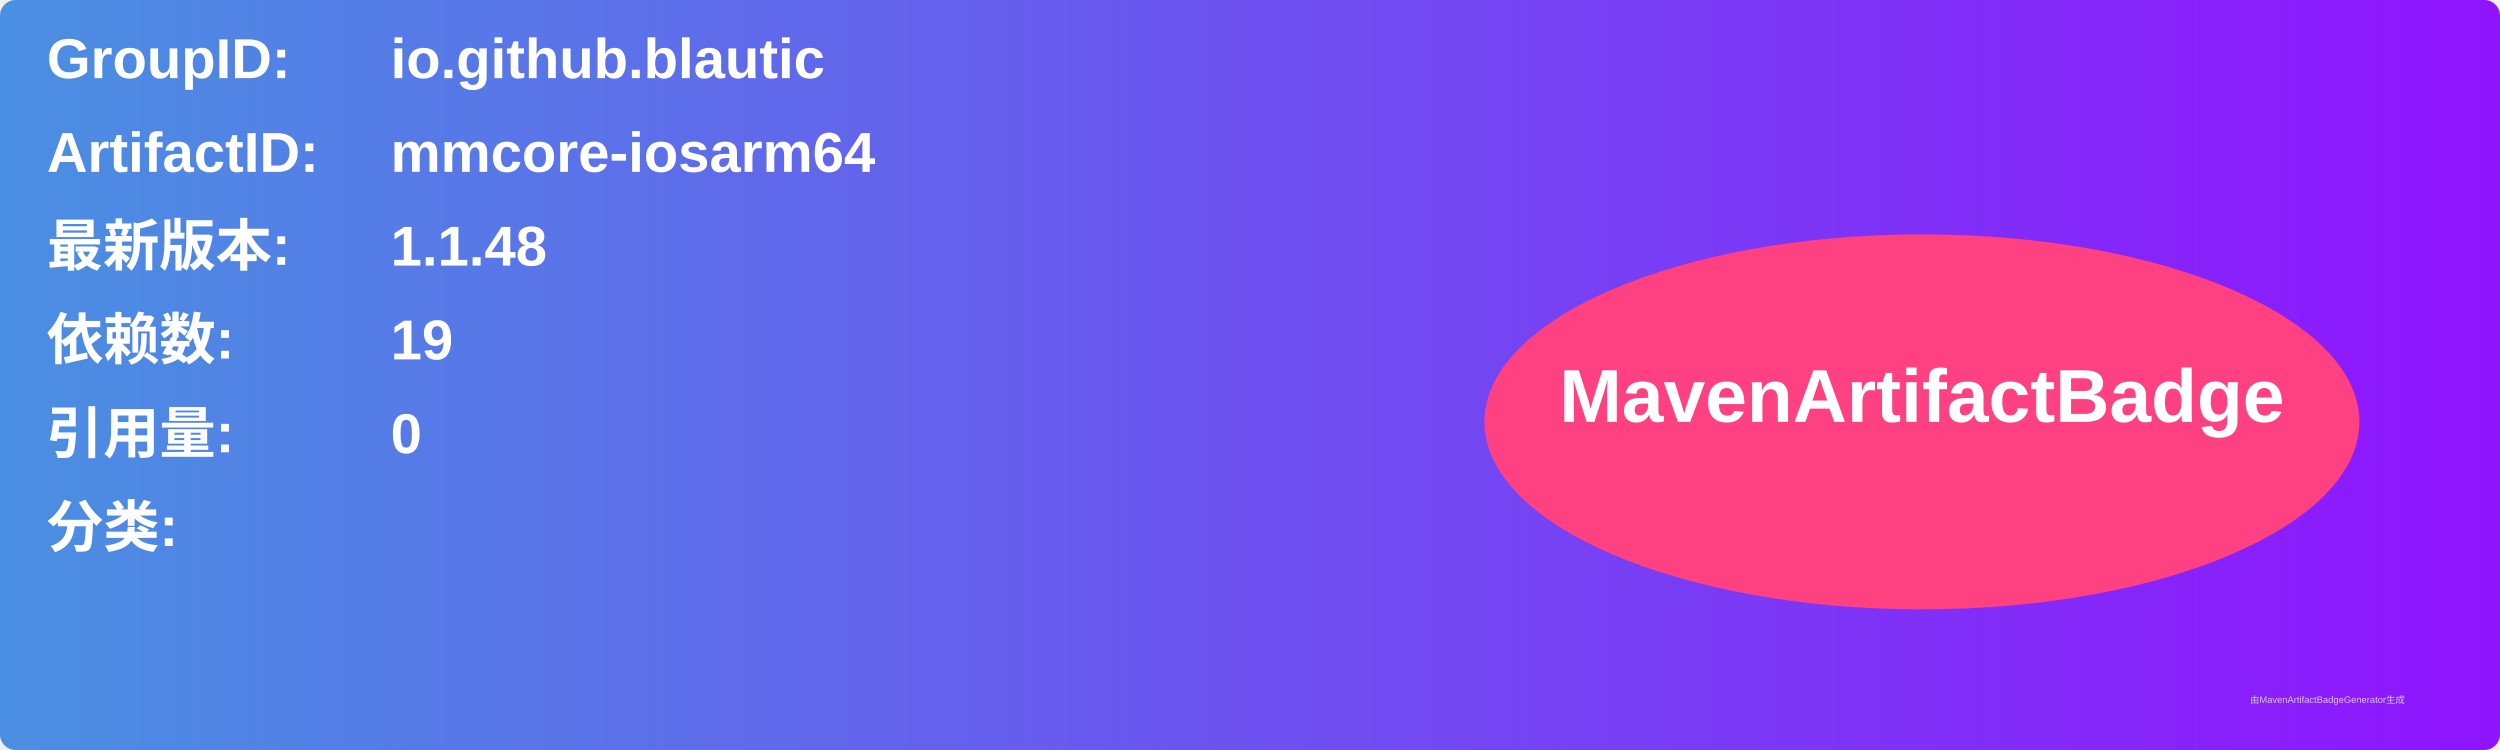
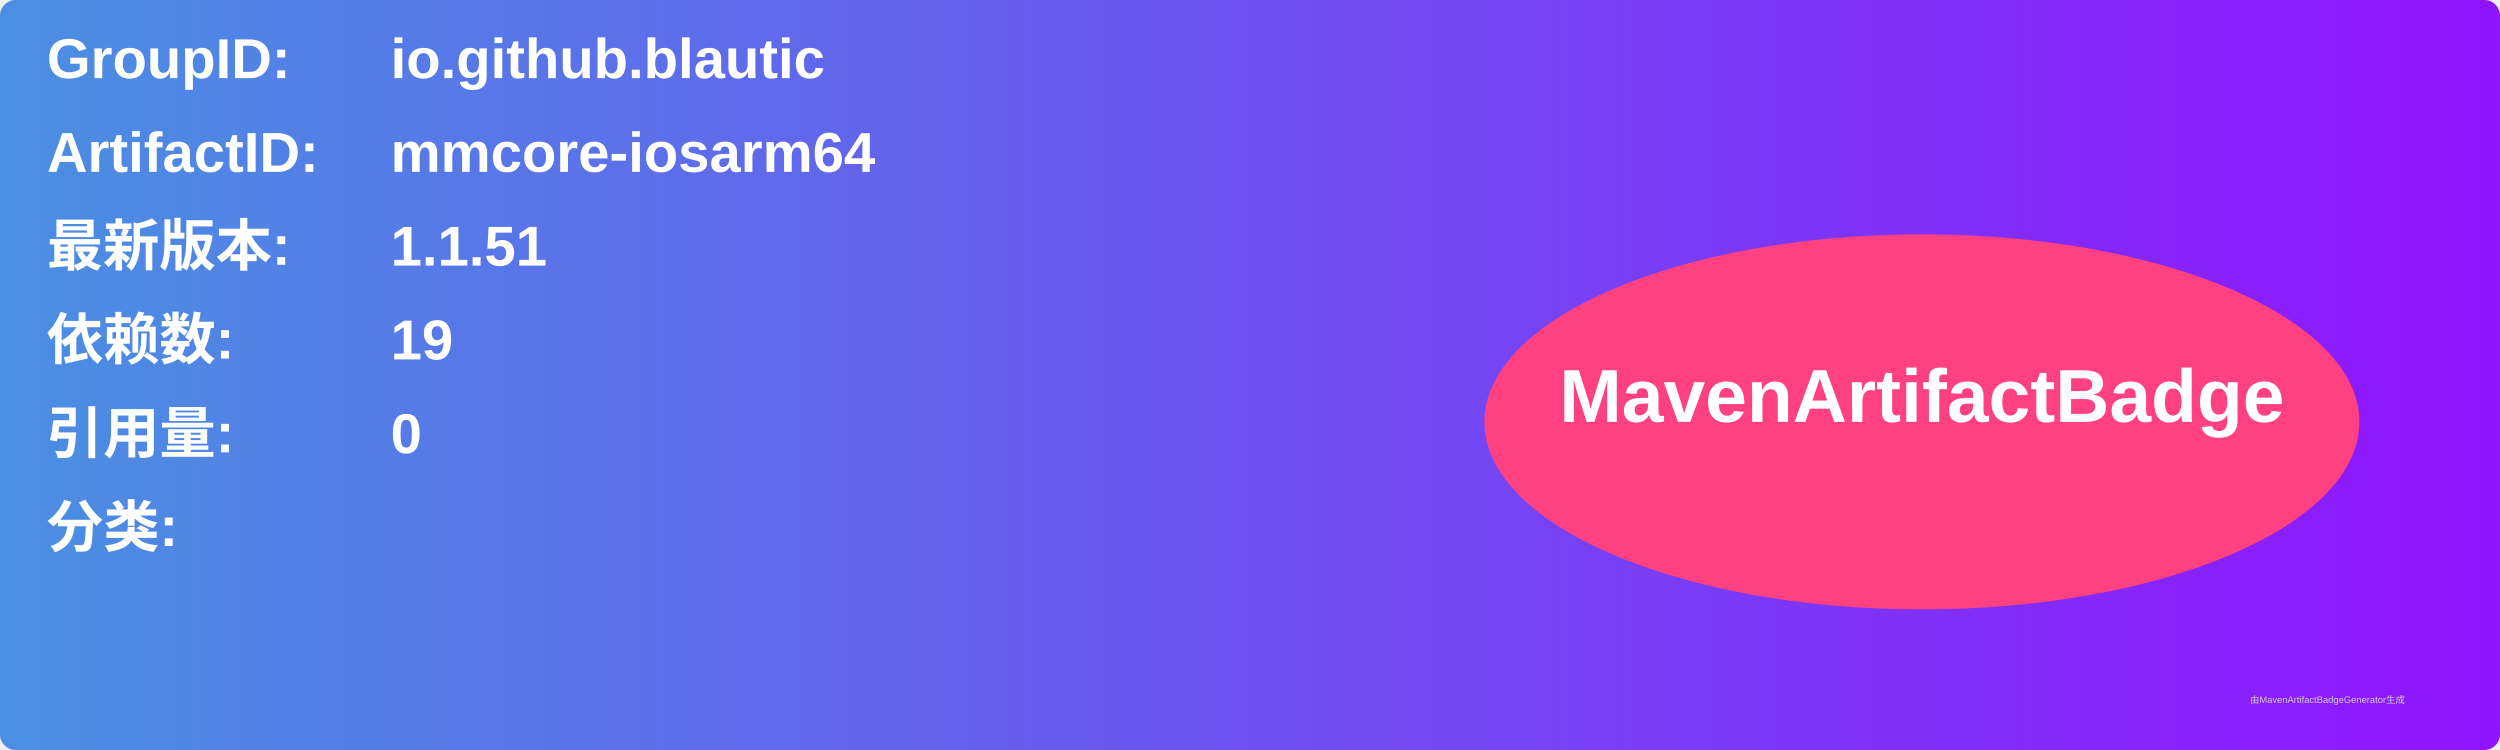
<svg xmlns="http://www.w3.org/2000/svg" width="800" height="240" viewBox="0 0 800 240">
  <linearGradient id="grad" x1="0%" y1="0%" x2="100%" y2="0%">
    <stop offset="0%" stop-color="#4a90e2" />
    <stop offset="100%" stop-color="#9013fe" />
  </linearGradient>
  <rect width="100%" height="100%" rx="5" ry="5" fill="url(#grad)" />
  <g transform="translate(15, 15)">
    <text x="0" y="10" font-family="Arial" font-size="18" fill="white" font-weight="bold" width="260">GroupID:</text>
    <text x="110" y="10" font-family="Arial" font-size="18" fill="white" font-weight="bold" width="460">io.github.blautic</text>
    <text x="0" y="40" font-family="Arial" font-size="18" fill="white" font-weight="bold" width="260">ArtifactID:</text>
    <text x="110" y="40" font-family="Arial" font-size="18" fill="white" font-weight="bold" width="460">mmcore-iosarm64</text>
    <text x="0" y="70" font-family="Arial" font-size="18" fill="white" font-weight="bold">最新版本:</text>
    <text x="110" y="70" font-family="Arial" font-size="18" fill="white" font-weight="bold">
-       <tspan font-weight="bold">1.1.48</tspan>
+       <tspan font-weight="bold">1.1.51</tspan>
    </text>
    <text x="0" y="100" font-family="Arial" font-size="18" fill="white" font-weight="bold">依赖数: </text>
    <text x="110" y="100" font-family="Arial" font-size="18" fill="white">
      <tspan font-weight="bold">19</tspan>
    </text>
    <text x="0" y="130" font-family="Arial" font-size="18" fill="white" font-weight="bold">引用量: </text>
    <text x="110" y="130" font-family="Arial" font-size="18" fill="white">
      <tspan font-weight="bold">0</tspan>
    </text>
    <text x="0" y="160" font-family="Arial" font-size="18" fill="white" font-weight="bold">分类:</text>
    <text x="10" y="190" font-family="Arial" font-size="10" fill="white">
      <tspan font-weight="bold" />
    </text>
    <ellipse cx="600" cy="120" rx="140" ry="60" fill="#ff4081" />
    <text x="600" y="120" text-anchor="middle" font-family="Arial" font-size="24" fill="white" font-weight="bold">MavenArtifactBadge</text>
  </g>
  <text x="720" y="225" font-family="Arial" font-size="3" fill="#d0d0d0">由MavenArtifactBadgeGenerator生成</text>
</svg>
